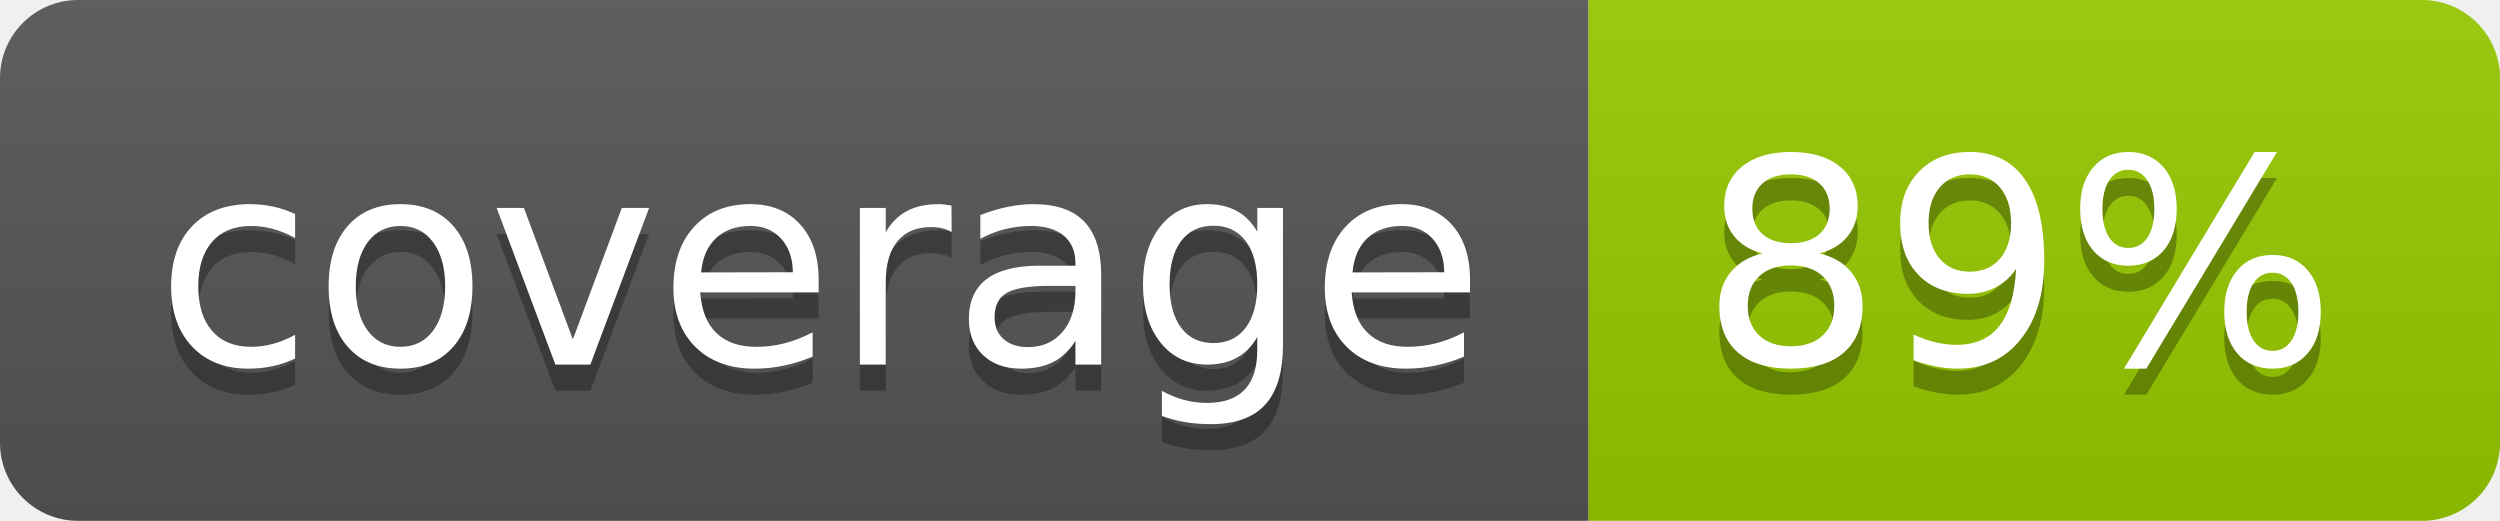
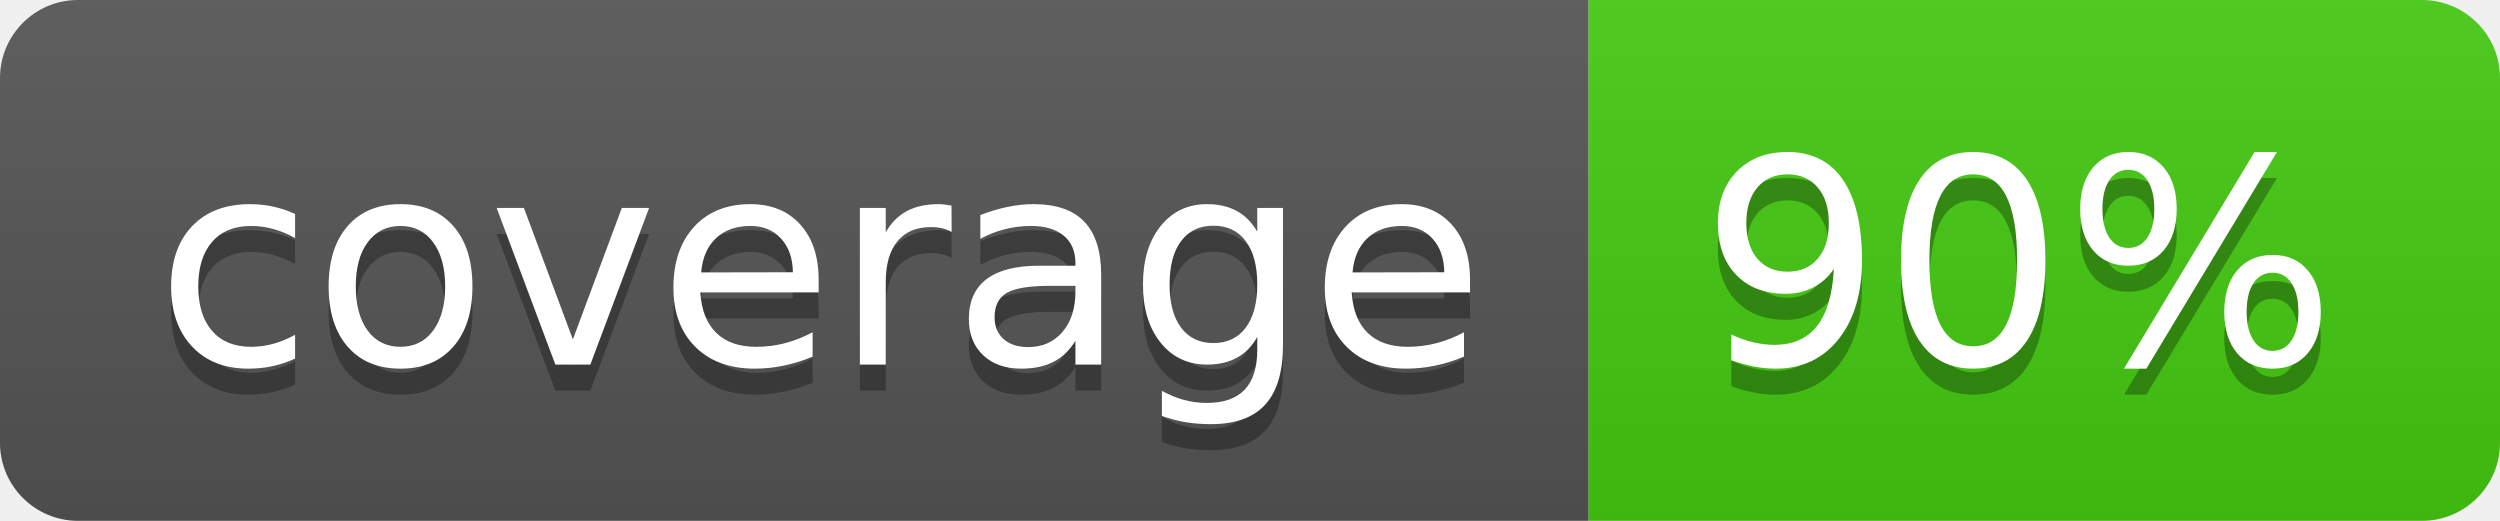
- <svg xmlns="http://www.w3.org/2000/svg" width="96" height="20" role="img" aria-label="coverage: 89%">
+ <svg xmlns="http://www.w3.org/2000/svg" width="96" height="20" role="img" aria-label="coverage: 90%">
  <linearGradient id="s" x2="0" y2="100%">
    <stop offset="0" stop-color="#bbb" stop-opacity=".1" />
    <stop offset="1" stop-opacity=".1" />
  </linearGradient>
  <clipPath id="r">
    <rect width="96" height="20" rx="3" fill="#fff" />
  </clipPath>
  <g clip-path="url(#r)">
    <rect width="61" height="20" fill="#555" />
-     <rect x="61" width="35" height="20" fill="#97ca00" />
+     <rect x="61" width="35" height="20" fill="#4c1" />
    <rect width="96" height="20" fill="url(#s)" />
  </g>
  <g fill="#fff" text-anchor="middle" font-family="Verdana,Geneva,DejaVu Sans,sans-serif" text-rendering="geometricPrecision" font-size="110">
    <text aria-hidden="true" x="315" y="150" fill="#010101" fill-opacity=".3" transform="scale(.1)" textLength="510">coverage</text>
    <text x="315" y="140" transform="scale(.1)" fill="#fff" textLength="510">coverage</text>
-     <text aria-hidden="true" x="775" y="150" fill="#010101" fill-opacity=".3" transform="scale(.1)" textLength="250">89%</text>
-     <text x="775" y="140" transform="scale(.1)" fill="#fff" textLength="250">89%</text>
+     <text aria-hidden="true" x="775" y="150" fill="#010101" fill-opacity=".3" transform="scale(.1)" textLength="250">90%</text>
+     <text x="775" y="140" transform="scale(.1)" fill="#fff" textLength="250">90%</text>
  </g>
</svg>
